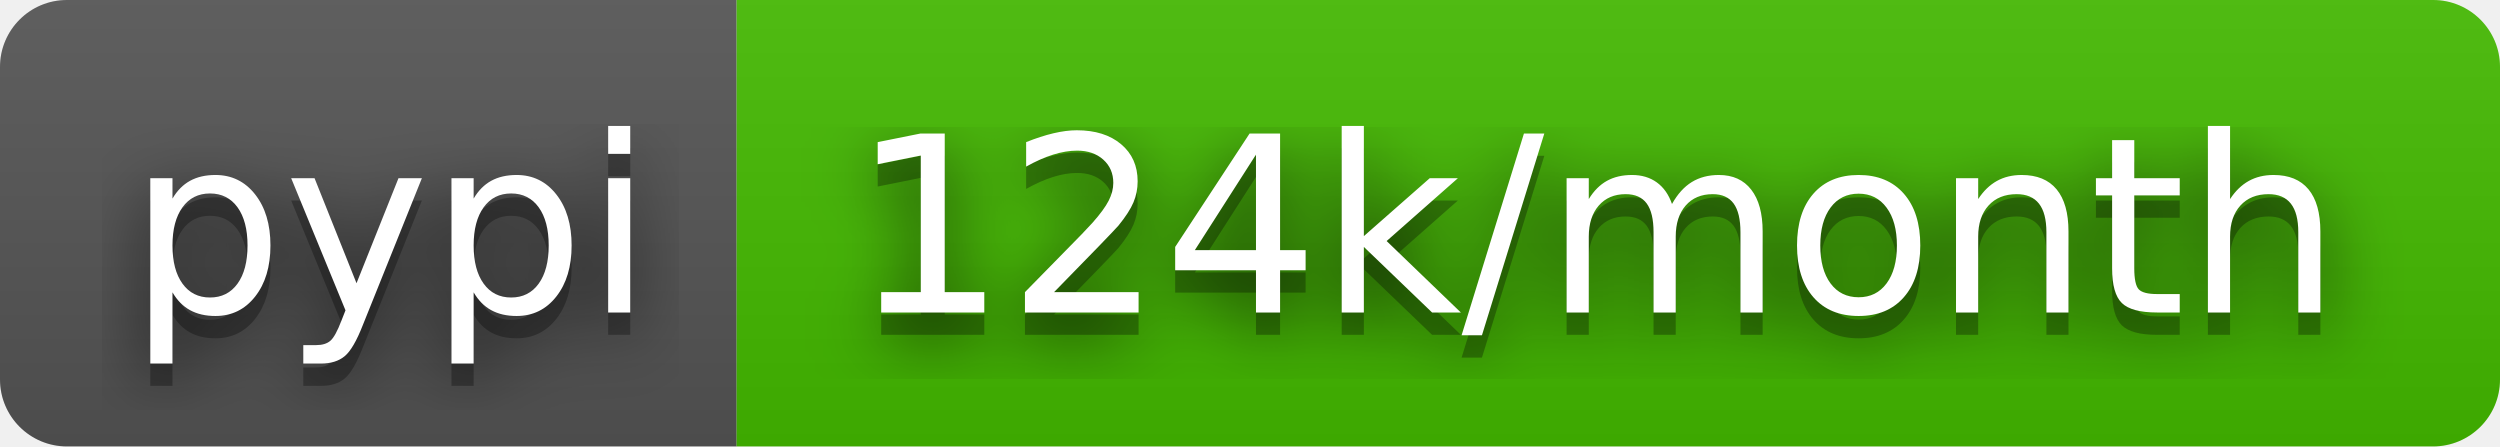
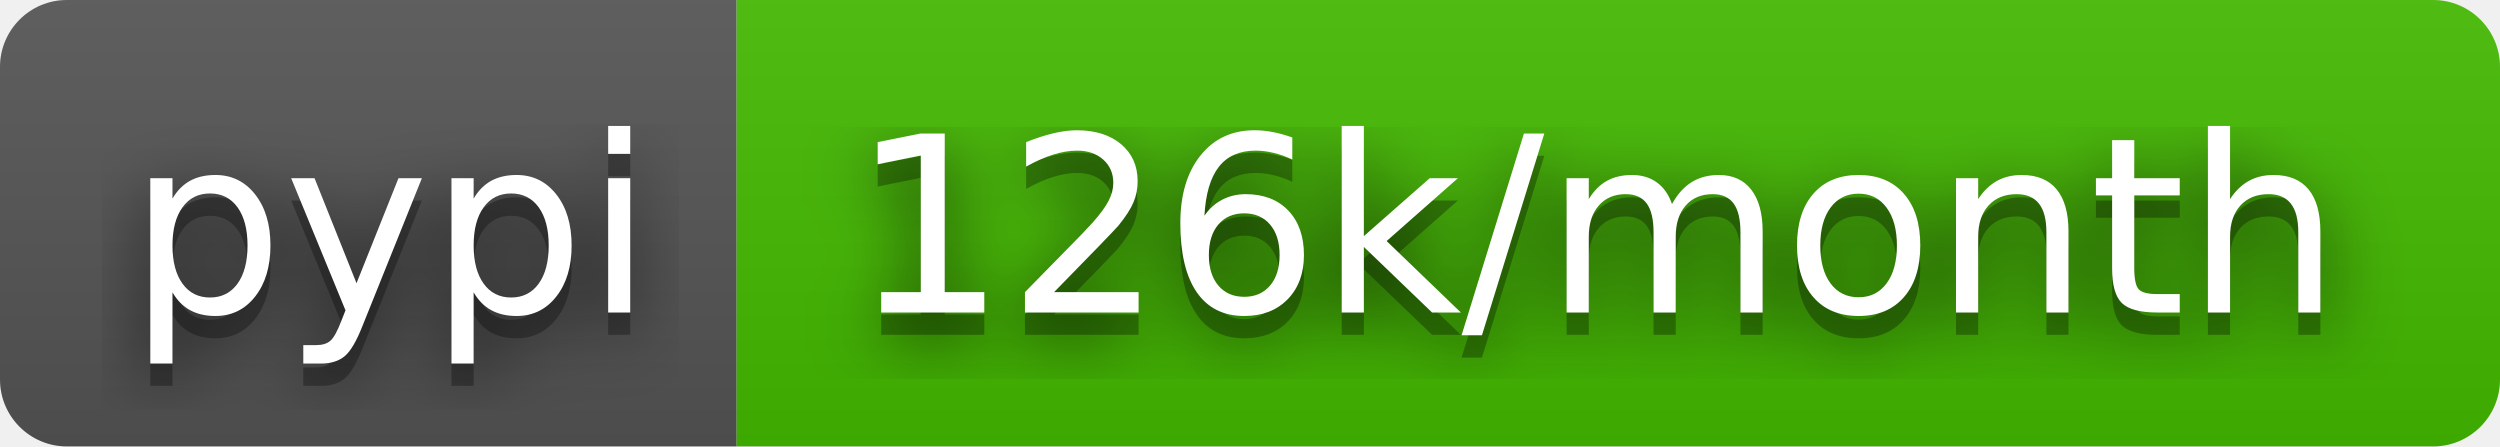
- <svg xmlns="http://www.w3.org/2000/svg" width="112" height="20" role="img" aria-label="pypi: 124k/month">
+ <svg xmlns="http://www.w3.org/2000/svg" width="112" height="20" role="img" aria-label="pypi: 126k/month">
  <filter id="blur">
    <feGaussianBlur stdDeviation="16" />
  </filter>
  <linearGradient id="s" x2="0" y2="100%">
    <stop offset="0" stop-color="#bbb" stop-opacity=".1" />
    <stop offset="1" stop-opacity=".1" />
  </linearGradient>
  <clipPath id="r">
    <rect width="112" height="20" rx="3" />
  </clipPath>
  <g clip-path="url(#r)">
    <rect width="33" height="20" fill="#555" />
    <rect x="33" width="79" height="20" fill="#4b0" />
    <rect width="112" height="20" fill="url(#s)" />
  </g>
  <g fill="#fff" text-anchor="middle" font-family="Verdana,Geneva,DejaVu Sans,sans-serif" text-rendering="geometricPrecision" font-size="110">
    <g transform="scale(.1)">
      <g aria-hidden="true" fill="#010101">
        <text x="175" y="150" fill-opacity=".8" filter="url(#blur)" textLength="230">pypi</text>
        <text x="175" y="150" fill-opacity=".3" textLength="230">pypi</text>
      </g>
      <text x="175" y="140" textLength="230">pypi</text>
    </g>
    <g transform="scale(.1)">
      <g aria-hidden="true" fill="#010101">
-         <text x="715" y="150" fill-opacity=".8" filter="url(#blur)" textLength="690">124k/month</text>
-         <text x="715" y="150" fill-opacity=".3" textLength="690">124k/month</text>
+         <text x="715" y="150" fill-opacity=".8" filter="url(#blur)" textLength="690">126k/month</text>
+         <text x="715" y="150" fill-opacity=".3" textLength="690">126k/month</text>
      </g>
-       <text x="715" y="140" textLength="690">124k/month</text>
+       <text x="715" y="140" textLength="690">126k/month</text>
    </g>
  </g>
</svg>
